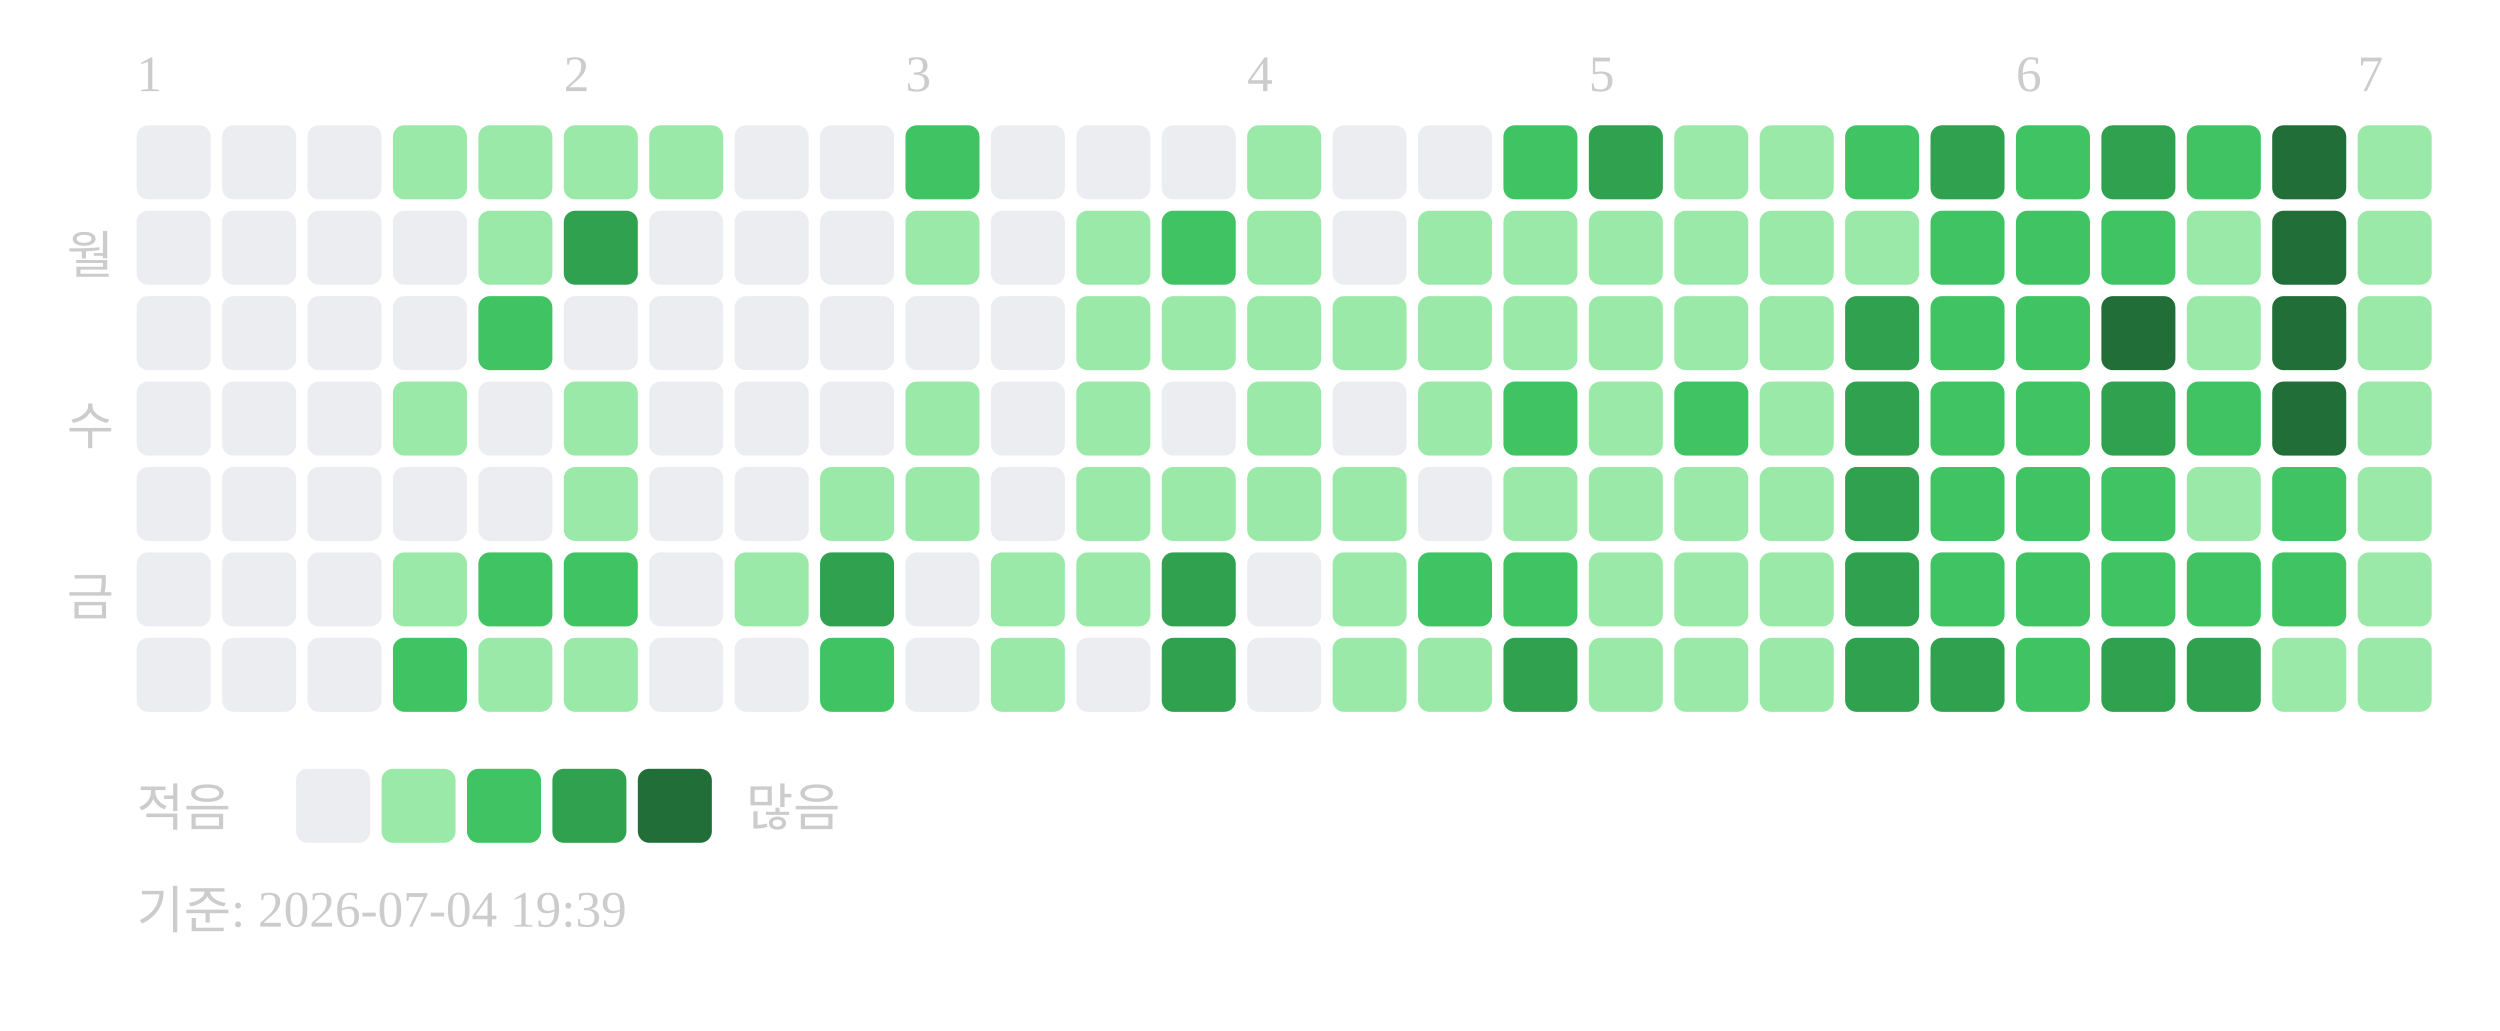
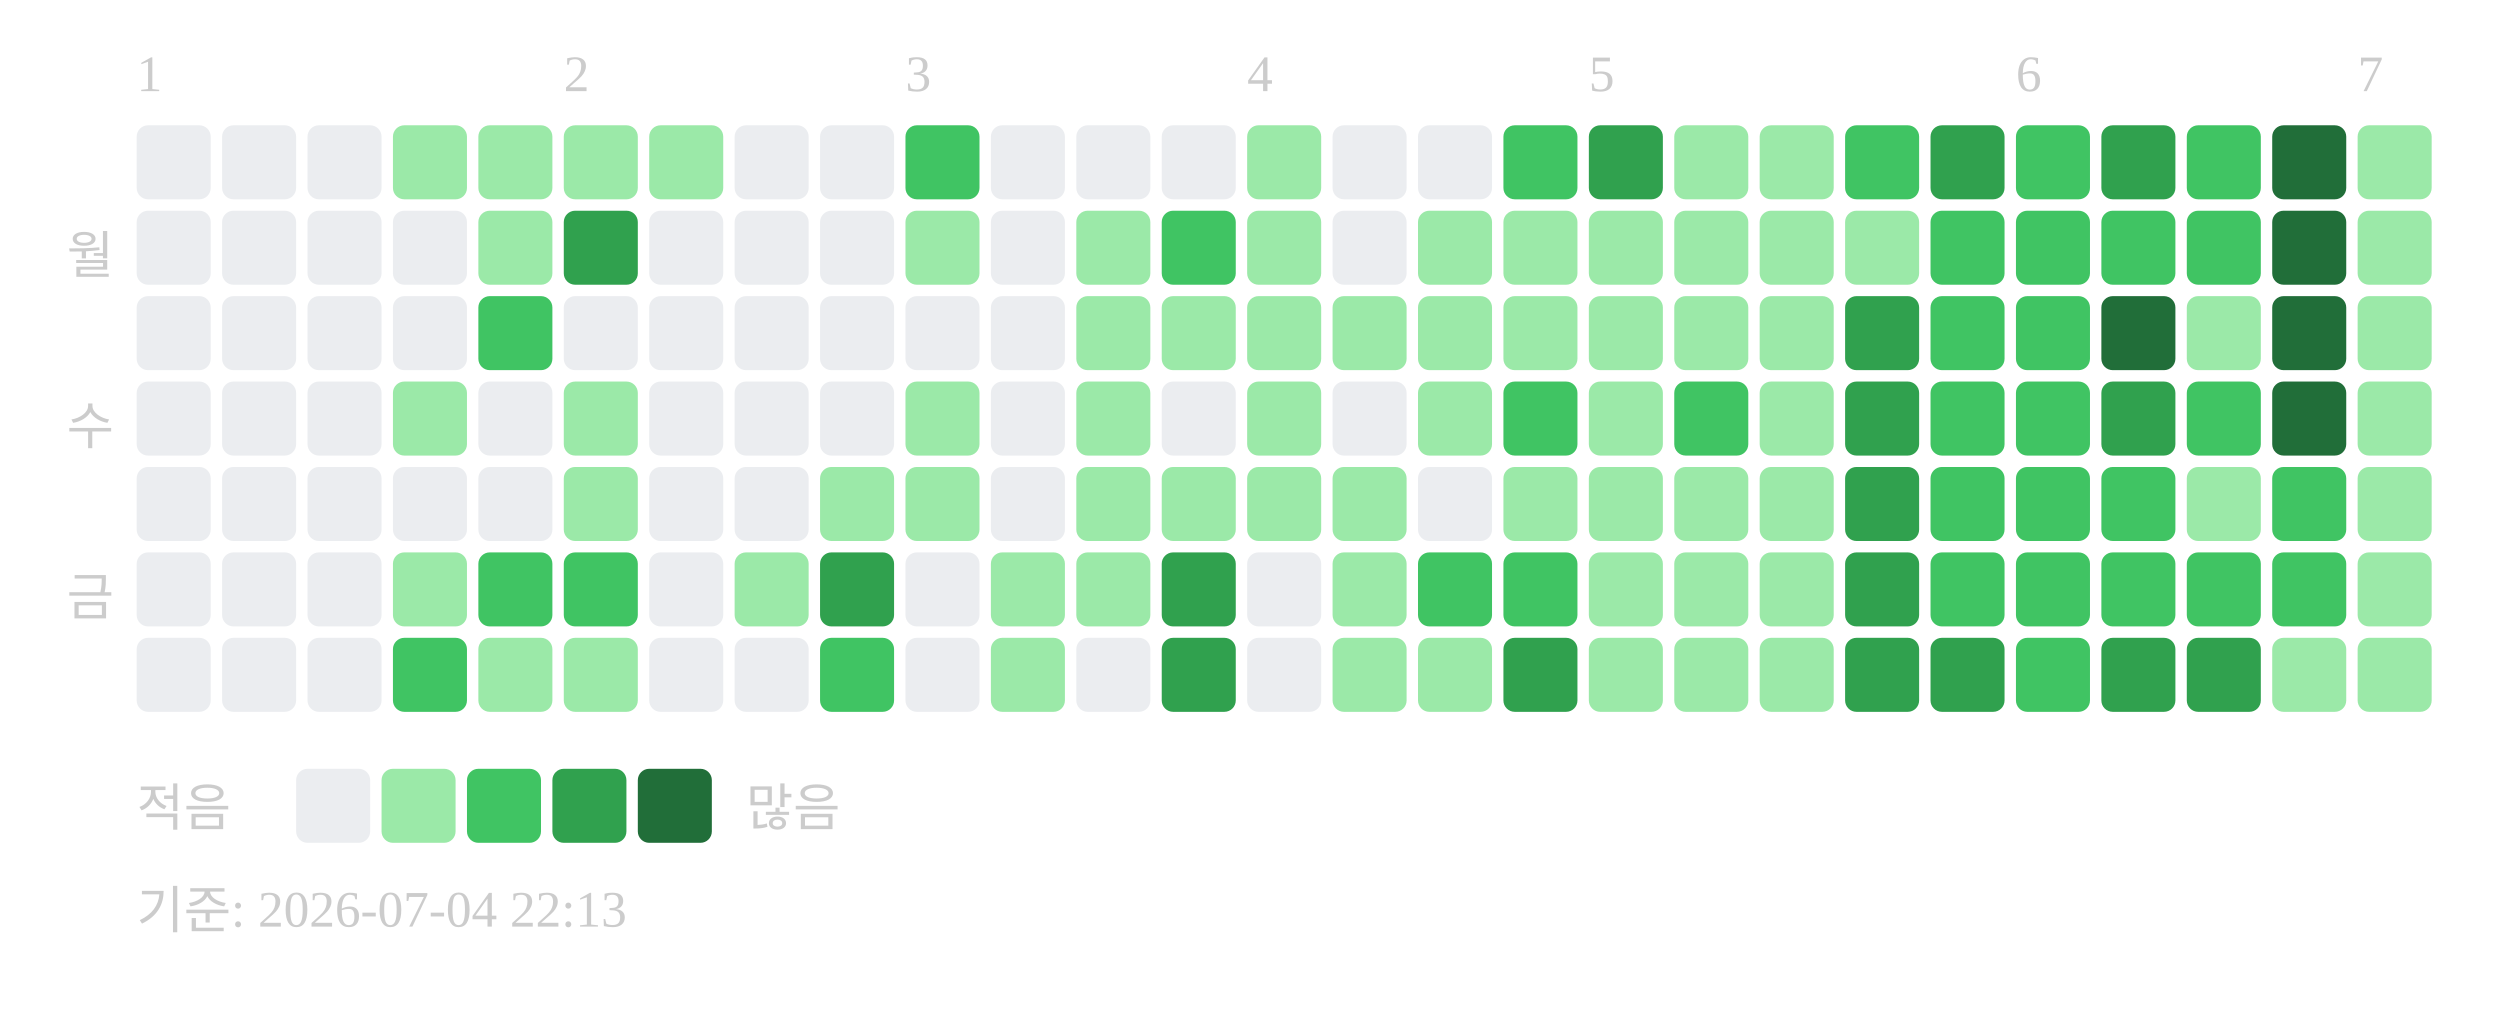
<svg xmlns="http://www.w3.org/2000/svg" width="439" height="181">
  <text x="24" y="16" font-size="9" fill="#cccccc">1</text>
  <text x="99" y="16" font-size="9" fill="#cccccc">2</text>
  <text x="159" y="16" font-size="9" fill="#cccccc">3</text>
  <text x="219" y="16" font-size="9" fill="#cccccc">4</text>
  <text x="279" y="16" font-size="9" fill="#cccccc">5</text>
  <text x="354" y="16" font-size="9" fill="#cccccc">6</text>
  <text x="414" y="16" font-size="9" fill="#cccccc">7</text>
  <text x="20" y="48" text-anchor="end" font-size="9" fill="#cccccc">월</text>
  <text x="20" y="78" text-anchor="end" font-size="9" fill="#cccccc">수</text>
  <text x="20" y="108" text-anchor="end" font-size="9" fill="#cccccc">금</text>
  <rect x="24" y="22" width="13" height="13" rx="2" fill="#ebedf0" />
  <rect x="24" y="37" width="13" height="13" rx="2" fill="#ebedf0" />
  <rect x="24" y="52" width="13" height="13" rx="2" fill="#ebedf0" />
  <rect x="24" y="67" width="13" height="13" rx="2" fill="#ebedf0" />
  <rect x="24" y="82" width="13" height="13" rx="2" fill="#ebedf0" />
  <rect x="24" y="97" width="13" height="13" rx="2" fill="#ebedf0" />
  <rect x="24" y="112" width="13" height="13" rx="2" fill="#ebedf0" />
  <rect x="39" y="22" width="13" height="13" rx="2" fill="#ebedf0" />
  <rect x="39" y="37" width="13" height="13" rx="2" fill="#ebedf0" />
  <rect x="39" y="52" width="13" height="13" rx="2" fill="#ebedf0" />
  <rect x="39" y="67" width="13" height="13" rx="2" fill="#ebedf0" />
  <rect x="39" y="82" width="13" height="13" rx="2" fill="#ebedf0" />
  <rect x="39" y="97" width="13" height="13" rx="2" fill="#ebedf0" />
  <rect x="39" y="112" width="13" height="13" rx="2" fill="#ebedf0" />
  <rect x="54" y="22" width="13" height="13" rx="2" fill="#ebedf0" />
  <rect x="54" y="37" width="13" height="13" rx="2" fill="#ebedf0" />
  <rect x="54" y="52" width="13" height="13" rx="2" fill="#ebedf0" />
  <rect x="54" y="67" width="13" height="13" rx="2" fill="#ebedf0" />
  <rect x="54" y="82" width="13" height="13" rx="2" fill="#ebedf0" />
  <rect x="54" y="97" width="13" height="13" rx="2" fill="#ebedf0" />
  <rect x="54" y="112" width="13" height="13" rx="2" fill="#ebedf0" />
  <rect x="69" y="22" width="13" height="13" rx="2" fill="#9be9a8" />
  <rect x="69" y="37" width="13" height="13" rx="2" fill="#ebedf0" />
  <rect x="69" y="52" width="13" height="13" rx="2" fill="#ebedf0" />
  <rect x="69" y="67" width="13" height="13" rx="2" fill="#9be9a8" />
  <rect x="69" y="82" width="13" height="13" rx="2" fill="#ebedf0" />
  <rect x="69" y="97" width="13" height="13" rx="2" fill="#9be9a8" />
  <rect x="69" y="112" width="13" height="13" rx="2" fill="#40c463" />
  <rect x="84" y="22" width="13" height="13" rx="2" fill="#9be9a8" />
  <rect x="84" y="37" width="13" height="13" rx="2" fill="#9be9a8" />
  <rect x="84" y="52" width="13" height="13" rx="2" fill="#40c463" />
  <rect x="84" y="67" width="13" height="13" rx="2" fill="#ebedf0" />
  <rect x="84" y="82" width="13" height="13" rx="2" fill="#ebedf0" />
  <rect x="84" y="97" width="13" height="13" rx="2" fill="#40c463" />
  <rect x="84" y="112" width="13" height="13" rx="2" fill="#9be9a8" />
  <rect x="99" y="22" width="13" height="13" rx="2" fill="#9be9a8" />
  <rect x="99" y="37" width="13" height="13" rx="2" fill="#30a14e" />
  <rect x="99" y="52" width="13" height="13" rx="2" fill="#ebedf0" />
  <rect x="99" y="67" width="13" height="13" rx="2" fill="#9be9a8" />
  <rect x="99" y="82" width="13" height="13" rx="2" fill="#9be9a8" />
  <rect x="99" y="97" width="13" height="13" rx="2" fill="#40c463" />
  <rect x="99" y="112" width="13" height="13" rx="2" fill="#9be9a8" />
  <rect x="114" y="22" width="13" height="13" rx="2" fill="#9be9a8" />
  <rect x="114" y="37" width="13" height="13" rx="2" fill="#ebedf0" />
  <rect x="114" y="52" width="13" height="13" rx="2" fill="#ebedf0" />
  <rect x="114" y="67" width="13" height="13" rx="2" fill="#ebedf0" />
  <rect x="114" y="82" width="13" height="13" rx="2" fill="#ebedf0" />
  <rect x="114" y="97" width="13" height="13" rx="2" fill="#ebedf0" />
  <rect x="114" y="112" width="13" height="13" rx="2" fill="#ebedf0" />
  <rect x="129" y="22" width="13" height="13" rx="2" fill="#ebedf0" />
  <rect x="129" y="37" width="13" height="13" rx="2" fill="#ebedf0" />
  <rect x="129" y="52" width="13" height="13" rx="2" fill="#ebedf0" />
  <rect x="129" y="67" width="13" height="13" rx="2" fill="#ebedf0" />
  <rect x="129" y="82" width="13" height="13" rx="2" fill="#ebedf0" />
  <rect x="129" y="97" width="13" height="13" rx="2" fill="#9be9a8" />
  <rect x="129" y="112" width="13" height="13" rx="2" fill="#ebedf0" />
  <rect x="144" y="22" width="13" height="13" rx="2" fill="#ebedf0" />
  <rect x="144" y="37" width="13" height="13" rx="2" fill="#ebedf0" />
  <rect x="144" y="52" width="13" height="13" rx="2" fill="#ebedf0" />
  <rect x="144" y="67" width="13" height="13" rx="2" fill="#ebedf0" />
  <rect x="144" y="82" width="13" height="13" rx="2" fill="#9be9a8" />
  <rect x="144" y="97" width="13" height="13" rx="2" fill="#30a14e" />
  <rect x="144" y="112" width="13" height="13" rx="2" fill="#40c463" />
  <rect x="159" y="22" width="13" height="13" rx="2" fill="#40c463" />
  <rect x="159" y="37" width="13" height="13" rx="2" fill="#9be9a8" />
  <rect x="159" y="52" width="13" height="13" rx="2" fill="#ebedf0" />
  <rect x="159" y="67" width="13" height="13" rx="2" fill="#9be9a8" />
  <rect x="159" y="82" width="13" height="13" rx="2" fill="#9be9a8" />
  <rect x="159" y="97" width="13" height="13" rx="2" fill="#ebedf0" />
  <rect x="159" y="112" width="13" height="13" rx="2" fill="#ebedf0" />
  <rect x="174" y="22" width="13" height="13" rx="2" fill="#ebedf0" />
  <rect x="174" y="37" width="13" height="13" rx="2" fill="#ebedf0" />
  <rect x="174" y="52" width="13" height="13" rx="2" fill="#ebedf0" />
  <rect x="174" y="67" width="13" height="13" rx="2" fill="#ebedf0" />
  <rect x="174" y="82" width="13" height="13" rx="2" fill="#ebedf0" />
  <rect x="174" y="97" width="13" height="13" rx="2" fill="#9be9a8" />
  <rect x="174" y="112" width="13" height="13" rx="2" fill="#9be9a8" />
  <rect x="189" y="22" width="13" height="13" rx="2" fill="#ebedf0" />
  <rect x="189" y="37" width="13" height="13" rx="2" fill="#9be9a8" />
  <rect x="189" y="52" width="13" height="13" rx="2" fill="#9be9a8" />
  <rect x="189" y="67" width="13" height="13" rx="2" fill="#9be9a8" />
  <rect x="189" y="82" width="13" height="13" rx="2" fill="#9be9a8" />
  <rect x="189" y="97" width="13" height="13" rx="2" fill="#9be9a8" />
  <rect x="189" y="112" width="13" height="13" rx="2" fill="#ebedf0" />
  <rect x="204" y="22" width="13" height="13" rx="2" fill="#ebedf0" />
  <rect x="204" y="37" width="13" height="13" rx="2" fill="#40c463" />
  <rect x="204" y="52" width="13" height="13" rx="2" fill="#9be9a8" />
  <rect x="204" y="67" width="13" height="13" rx="2" fill="#ebedf0" />
  <rect x="204" y="82" width="13" height="13" rx="2" fill="#9be9a8" />
  <rect x="204" y="97" width="13" height="13" rx="2" fill="#30a14e" />
  <rect x="204" y="112" width="13" height="13" rx="2" fill="#30a14e" />
  <rect x="219" y="22" width="13" height="13" rx="2" fill="#9be9a8" />
  <rect x="219" y="37" width="13" height="13" rx="2" fill="#9be9a8" />
  <rect x="219" y="52" width="13" height="13" rx="2" fill="#9be9a8" />
  <rect x="219" y="67" width="13" height="13" rx="2" fill="#9be9a8" />
  <rect x="219" y="82" width="13" height="13" rx="2" fill="#9be9a8" />
  <rect x="219" y="97" width="13" height="13" rx="2" fill="#ebedf0" />
  <rect x="219" y="112" width="13" height="13" rx="2" fill="#ebedf0" />
  <rect x="234" y="22" width="13" height="13" rx="2" fill="#ebedf0" />
  <rect x="234" y="37" width="13" height="13" rx="2" fill="#ebedf0" />
  <rect x="234" y="52" width="13" height="13" rx="2" fill="#9be9a8" />
  <rect x="234" y="67" width="13" height="13" rx="2" fill="#ebedf0" />
  <rect x="234" y="82" width="13" height="13" rx="2" fill="#9be9a8" />
  <rect x="234" y="97" width="13" height="13" rx="2" fill="#9be9a8" />
  <rect x="234" y="112" width="13" height="13" rx="2" fill="#9be9a8" />
  <rect x="249" y="22" width="13" height="13" rx="2" fill="#ebedf0" />
  <rect x="249" y="37" width="13" height="13" rx="2" fill="#9be9a8" />
  <rect x="249" y="52" width="13" height="13" rx="2" fill="#9be9a8" />
  <rect x="249" y="67" width="13" height="13" rx="2" fill="#9be9a8" />
  <rect x="249" y="82" width="13" height="13" rx="2" fill="#ebedf0" />
  <rect x="249" y="97" width="13" height="13" rx="2" fill="#40c463" />
  <rect x="249" y="112" width="13" height="13" rx="2" fill="#9be9a8" />
  <rect x="264" y="22" width="13" height="13" rx="2" fill="#40c463" />
  <rect x="264" y="37" width="13" height="13" rx="2" fill="#9be9a8" />
  <rect x="264" y="52" width="13" height="13" rx="2" fill="#9be9a8" />
  <rect x="264" y="67" width="13" height="13" rx="2" fill="#40c463" />
  <rect x="264" y="82" width="13" height="13" rx="2" fill="#9be9a8" />
  <rect x="264" y="97" width="13" height="13" rx="2" fill="#40c463" />
  <rect x="264" y="112" width="13" height="13" rx="2" fill="#30a14e" />
  <rect x="279" y="22" width="13" height="13" rx="2" fill="#30a14e" />
  <rect x="279" y="37" width="13" height="13" rx="2" fill="#9be9a8" />
  <rect x="279" y="52" width="13" height="13" rx="2" fill="#9be9a8" />
  <rect x="279" y="67" width="13" height="13" rx="2" fill="#9be9a8" />
  <rect x="279" y="82" width="13" height="13" rx="2" fill="#9be9a8" />
  <rect x="279" y="97" width="13" height="13" rx="2" fill="#9be9a8" />
  <rect x="279" y="112" width="13" height="13" rx="2" fill="#9be9a8" />
  <rect x="294" y="22" width="13" height="13" rx="2" fill="#9be9a8" />
  <rect x="294" y="37" width="13" height="13" rx="2" fill="#9be9a8" />
  <rect x="294" y="52" width="13" height="13" rx="2" fill="#9be9a8" />
  <rect x="294" y="67" width="13" height="13" rx="2" fill="#40c463" />
  <rect x="294" y="82" width="13" height="13" rx="2" fill="#9be9a8" />
  <rect x="294" y="97" width="13" height="13" rx="2" fill="#9be9a8" />
  <rect x="294" y="112" width="13" height="13" rx="2" fill="#9be9a8" />
  <rect x="309" y="22" width="13" height="13" rx="2" fill="#9be9a8" />
  <rect x="309" y="37" width="13" height="13" rx="2" fill="#9be9a8" />
  <rect x="309" y="52" width="13" height="13" rx="2" fill="#9be9a8" />
  <rect x="309" y="67" width="13" height="13" rx="2" fill="#9be9a8" />
  <rect x="309" y="82" width="13" height="13" rx="2" fill="#9be9a8" />
  <rect x="309" y="97" width="13" height="13" rx="2" fill="#9be9a8" />
  <rect x="309" y="112" width="13" height="13" rx="2" fill="#9be9a8" />
  <rect x="324" y="22" width="13" height="13" rx="2" fill="#40c463" />
  <rect x="324" y="37" width="13" height="13" rx="2" fill="#9be9a8" />
  <rect x="324" y="52" width="13" height="13" rx="2" fill="#30a14e" />
  <rect x="324" y="67" width="13" height="13" rx="2" fill="#30a14e" />
  <rect x="324" y="82" width="13" height="13" rx="2" fill="#30a14e" />
  <rect x="324" y="97" width="13" height="13" rx="2" fill="#30a14e" />
  <rect x="324" y="112" width="13" height="13" rx="2" fill="#30a14e" />
  <rect x="339" y="22" width="13" height="13" rx="2" fill="#30a14e" />
  <rect x="339" y="37" width="13" height="13" rx="2" fill="#40c463" />
  <rect x="339" y="52" width="13" height="13" rx="2" fill="#40c463" />
  <rect x="339" y="67" width="13" height="13" rx="2" fill="#40c463" />
  <rect x="339" y="82" width="13" height="13" rx="2" fill="#40c463" />
  <rect x="339" y="97" width="13" height="13" rx="2" fill="#40c463" />
  <rect x="339" y="112" width="13" height="13" rx="2" fill="#30a14e" />
  <rect x="354" y="22" width="13" height="13" rx="2" fill="#40c463" />
  <rect x="354" y="37" width="13" height="13" rx="2" fill="#40c463" />
  <rect x="354" y="52" width="13" height="13" rx="2" fill="#40c463" />
  <rect x="354" y="67" width="13" height="13" rx="2" fill="#40c463" />
  <rect x="354" y="82" width="13" height="13" rx="2" fill="#40c463" />
  <rect x="354" y="97" width="13" height="13" rx="2" fill="#40c463" />
  <rect x="354" y="112" width="13" height="13" rx="2" fill="#40c463" />
  <rect x="369" y="22" width="13" height="13" rx="2" fill="#30a14e" />
  <rect x="369" y="37" width="13" height="13" rx="2" fill="#40c463" />
  <rect x="369" y="52" width="13" height="13" rx="2" fill="#216e39" />
  <rect x="369" y="67" width="13" height="13" rx="2" fill="#30a14e" />
  <rect x="369" y="82" width="13" height="13" rx="2" fill="#40c463" />
  <rect x="369" y="97" width="13" height="13" rx="2" fill="#40c463" />
  <rect x="369" y="112" width="13" height="13" rx="2" fill="#30a14e" />
  <rect x="384" y="22" width="13" height="13" rx="2" fill="#40c463" />
-   <rect x="384" y="37" width="13" height="13" rx="2" fill="#9be9a8" />
+   <rect x="384" y="37" width="13" height="13" rx="2" fill="#40c463" />
  <rect x="384" y="52" width="13" height="13" rx="2" fill="#9be9a8" />
  <rect x="384" y="67" width="13" height="13" rx="2" fill="#40c463" />
  <rect x="384" y="82" width="13" height="13" rx="2" fill="#9be9a8" />
  <rect x="384" y="97" width="13" height="13" rx="2" fill="#40c463" />
  <rect x="384" y="112" width="13" height="13" rx="2" fill="#30a14e" />
  <rect x="399" y="22" width="13" height="13" rx="2" fill="#216e39" />
  <rect x="399" y="37" width="13" height="13" rx="2" fill="#216e39" />
  <rect x="399" y="52" width="13" height="13" rx="2" fill="#216e39" />
  <rect x="399" y="67" width="13" height="13" rx="2" fill="#216e39" />
  <rect x="399" y="82" width="13" height="13" rx="2" fill="#40c463" />
  <rect x="399" y="97" width="13" height="13" rx="2" fill="#40c463" />
  <rect x="399" y="112" width="13" height="13" rx="2" fill="#9be9a8" />
  <rect x="414" y="22" width="13" height="13" rx="2" fill="#9be9a8" />
  <rect x="414" y="37" width="13" height="13" rx="2" fill="#9be9a8" />
  <rect x="414" y="52" width="13" height="13" rx="2" fill="#9be9a8" />
  <rect x="414" y="67" width="13" height="13" rx="2" fill="#9be9a8" />
  <rect x="414" y="82" width="13" height="13" rx="2" fill="#9be9a8" />
  <rect x="414" y="97" width="13" height="13" rx="2" fill="#9be9a8" />
  <rect x="414" y="112" width="13" height="13" rx="2" fill="#9be9a8" />
  <text x="24" y="145" font-size="9" fill="#cccccc">적음</text>
  <rect x="52" y="135" width="13" height="13" rx="2" fill="#ebedf0" />
  <rect x="67" y="135" width="13" height="13" rx="2" fill="#9be9a8" />
  <rect x="82" y="135" width="13" height="13" rx="2" fill="#40c463" />
  <rect x="97" y="135" width="13" height="13" rx="2" fill="#30a14e" />
  <rect x="112" y="135" width="13" height="13" rx="2" fill="#216e39" />
  <text x="131" y="145" font-size="9" fill="#cccccc">많음</text>
-   <text x="24" y="163" font-size="9" fill="#cccccc">기준: 2026-07-04 19:39</text>
+   <text x="24" y="163" font-size="9" fill="#cccccc">기준: 2026-07-04 22:13</text>
</svg>
